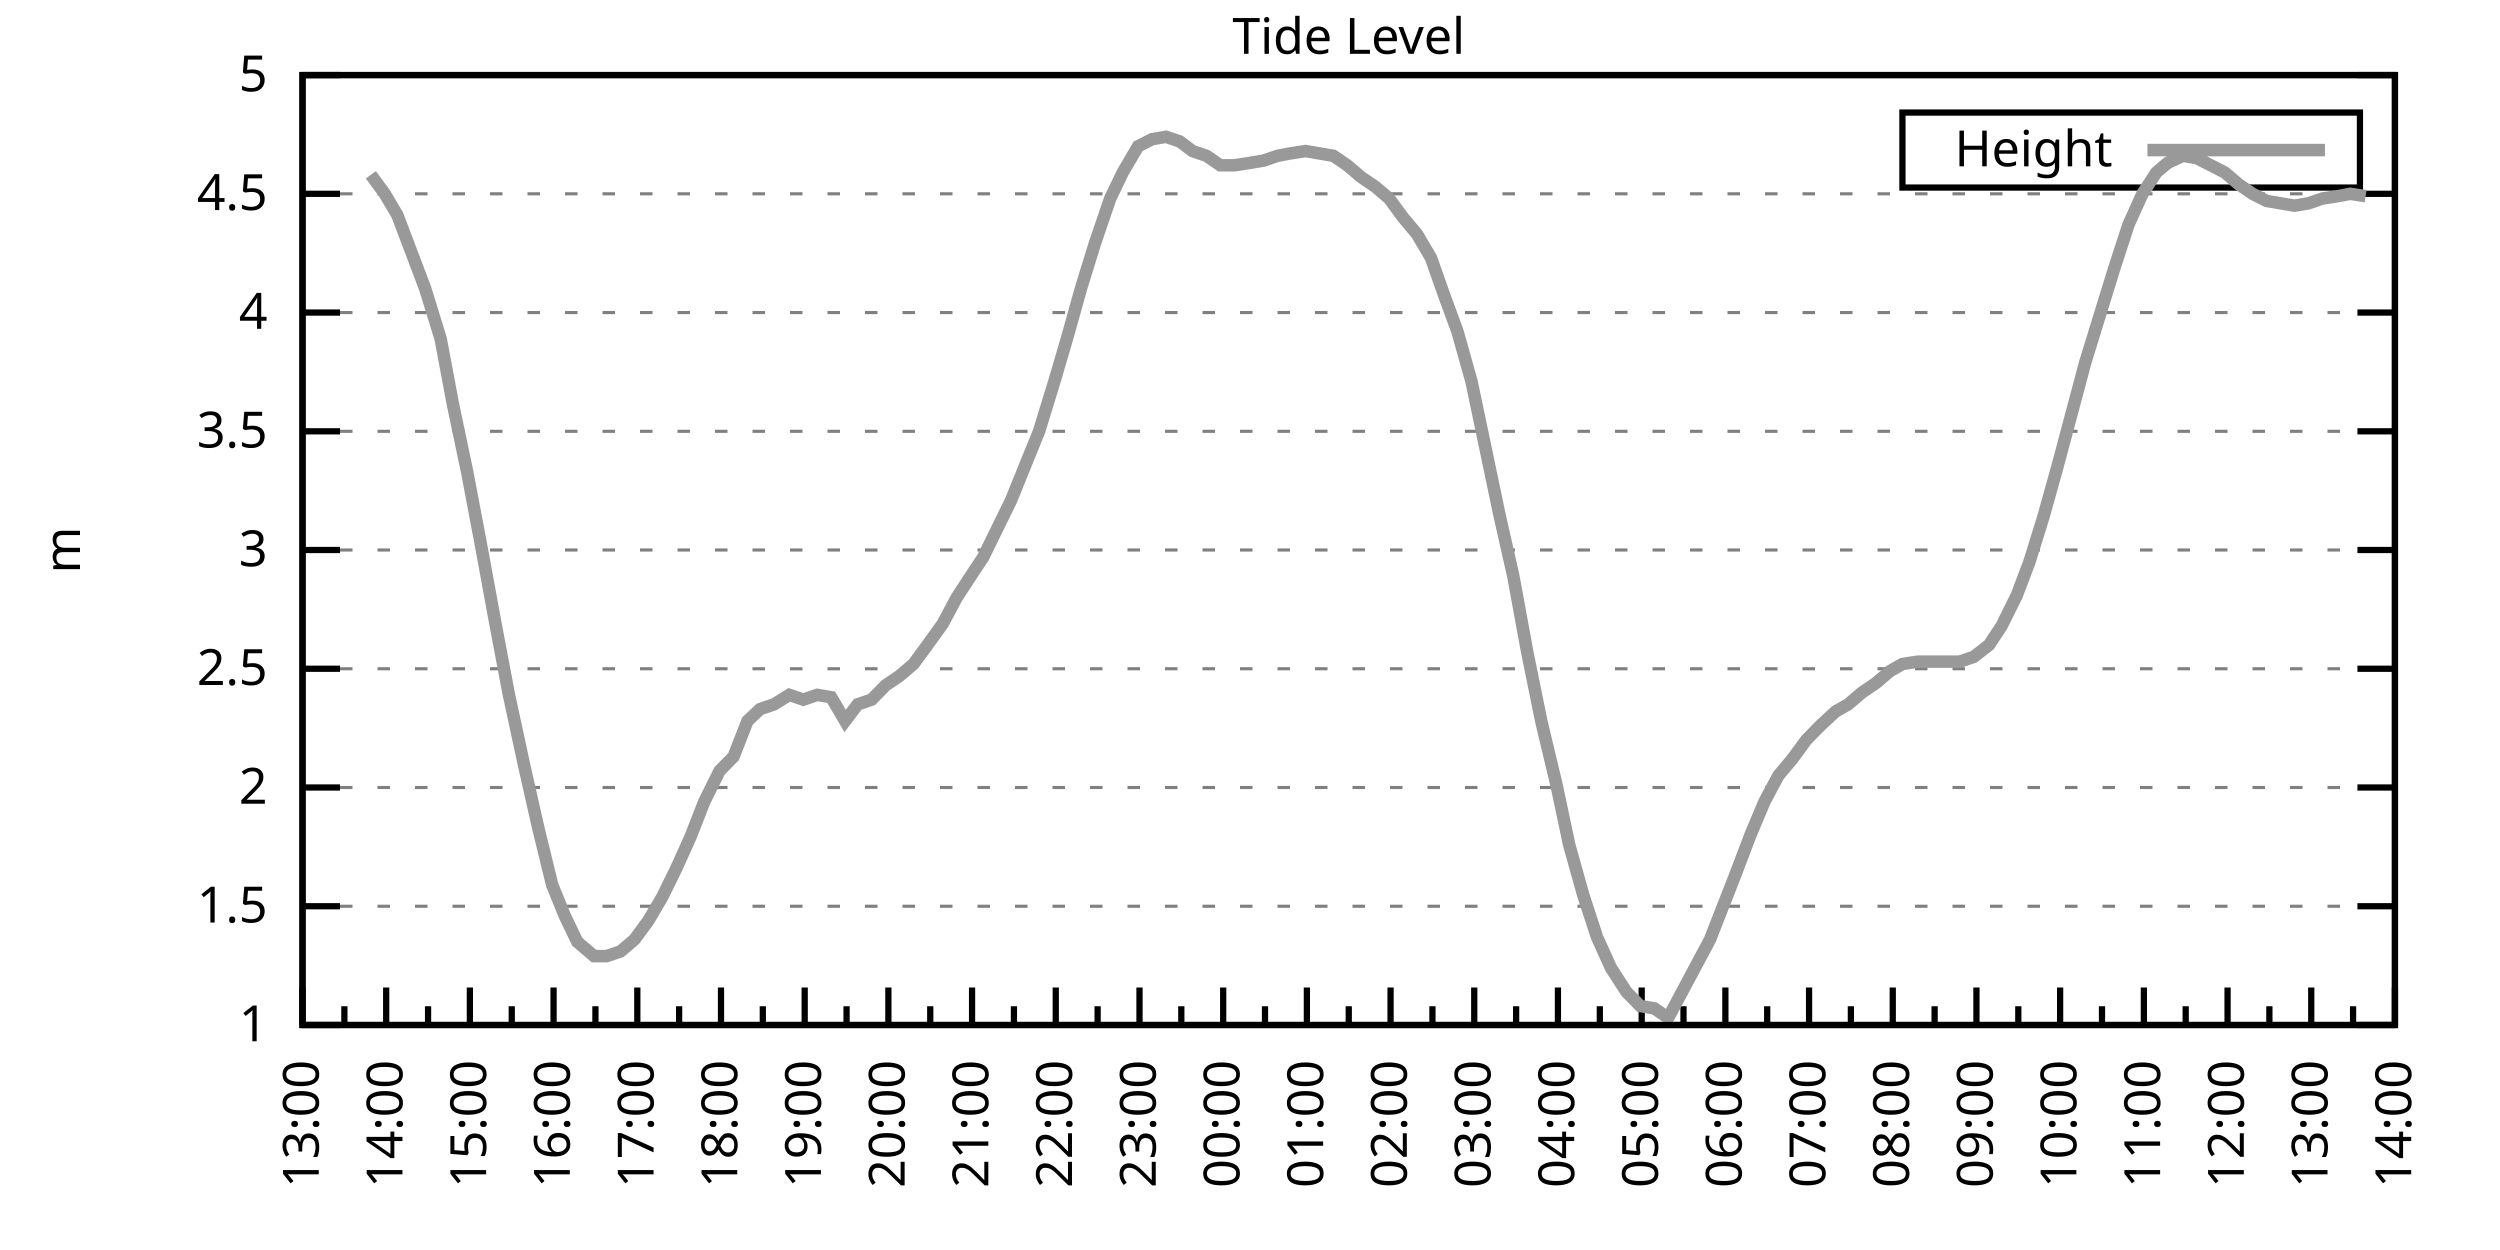
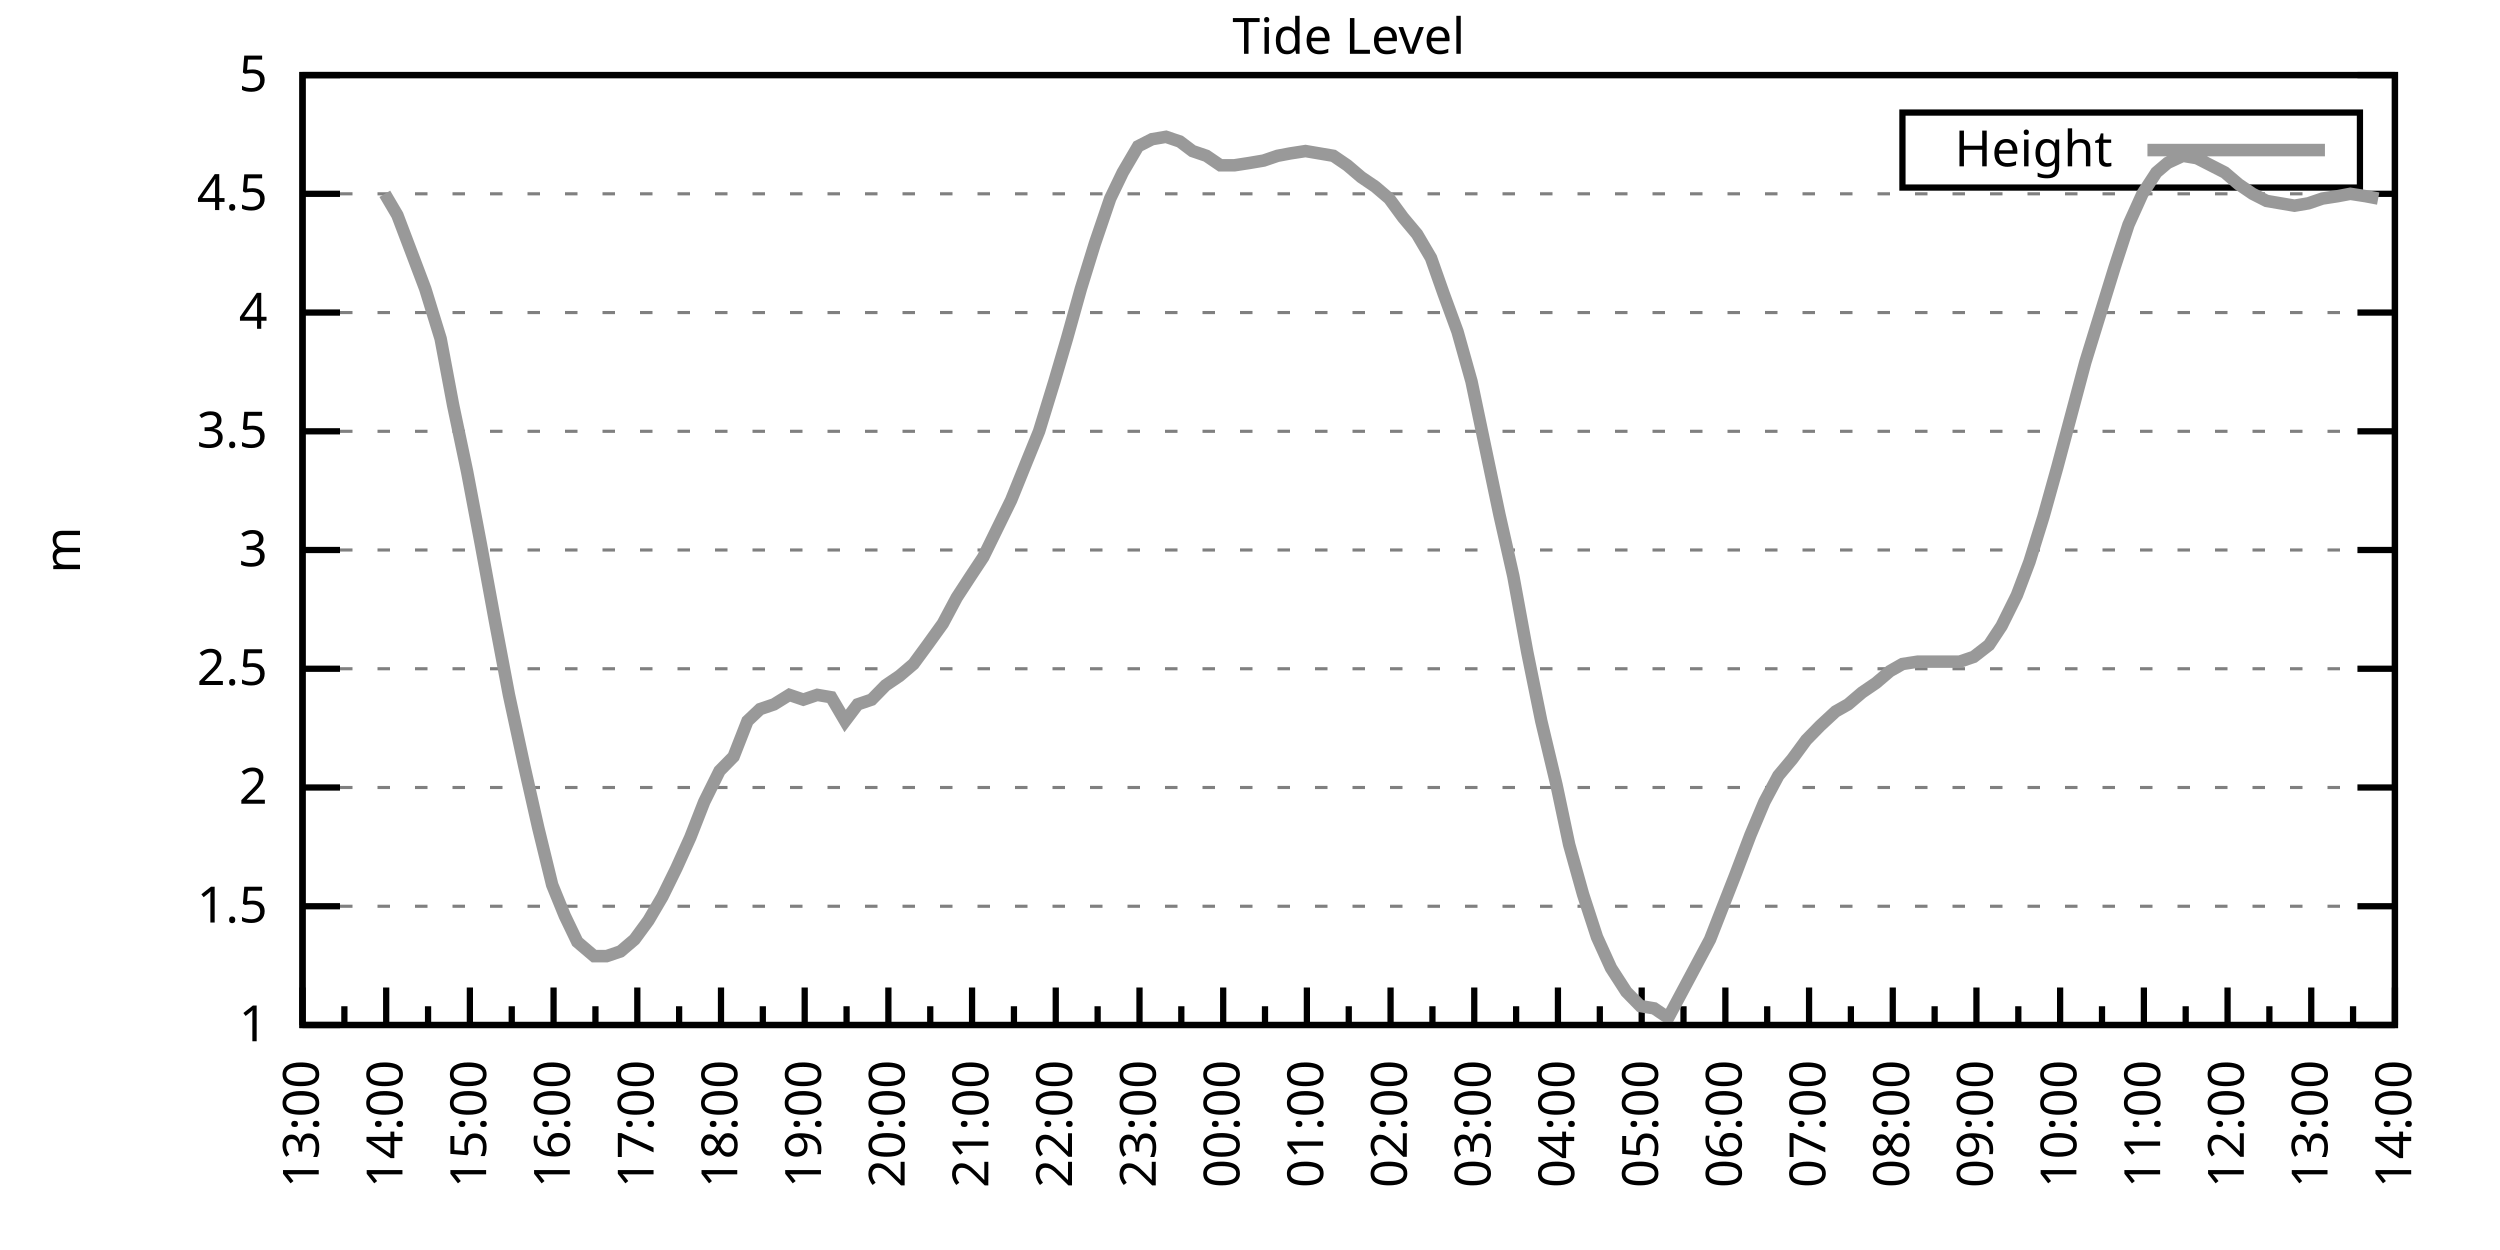
<svg xmlns="http://www.w3.org/2000/svg" xmlns:xlink="http://www.w3.org/1999/xlink" width="400" height="200" viewBox="0 0 400 200">
  <g id="gnuplot_canvas">
    <rect x="0" y="0" width="400" height="200" fill="none" />
    <defs>
      <circle id="gpDot" r="0.5" stroke-width="0.5" stroke="currentColor" />
      <path id="gpPt0" stroke-width="0.333" stroke="currentColor" d="M-1,0 h2 M0,-1 v2" />
      <path id="gpPt1" stroke-width="0.333" stroke="currentColor" d="M-1,-1 L1,1 M1,-1 L-1,1" />
      <path id="gpPt2" stroke-width="0.333" stroke="currentColor" d="M-1,0 L1,0 M0,-1 L0,1 M-1,-1 L1,1 M-1,1 L1,-1" />
      <rect id="gpPt3" stroke-width="0.333" stroke="currentColor" x="-1" y="-1" width="2" height="2" />
      <rect id="gpPt4" stroke-width="0.333" stroke="currentColor" fill="currentColor" x="-1" y="-1" width="2" height="2" />
      <circle id="gpPt5" stroke-width="0.333" stroke="currentColor" cx="0" cy="0" r="1" />
      <use xlink:href="#gpPt5" id="gpPt6" fill="currentColor" stroke="none" />
      <path id="gpPt7" stroke-width="0.333" stroke="currentColor" d="M0,-1.33 L-1.33,0.67 L1.33,0.67 z" />
      <use xlink:href="#gpPt7" id="gpPt8" fill="currentColor" stroke="none" />
      <use xlink:href="#gpPt7" id="gpPt9" stroke="currentColor" transform="rotate(180)" />
      <use xlink:href="#gpPt9" id="gpPt10" fill="currentColor" stroke="none" />
      <use xlink:href="#gpPt3" id="gpPt11" stroke="currentColor" transform="rotate(45)" />
      <use xlink:href="#gpPt11" id="gpPt12" fill="currentColor" stroke="none" />
      <path id="gpPt13" stroke-width="0.333" stroke="currentColor" d="M0,1.330 L1.265,0.411 L0.782,-1.067 L-0.782,-1.076 L-1.265,0.411 z" />
      <use xlink:href="#gpPt13" id="gpPt14" fill="currentColor" stroke="none" />
      <filter id="textbox" filterUnits="objectBoundingBox" x="0" y="0" height="1" width="1">
        <feFlood flood-color="white" flood-opacity="1" result="bgnd" />
        <feComposite in="SourceGraphic" in2="bgnd" operator="atop" />
      </filter>
      <filter id="greybox" filterUnits="objectBoundingBox" x="0" y="0" height="1" width="1">
        <feFlood flood-color="lightgrey" flood-opacity="1" result="grey" />
        <feComposite in="SourceGraphic" in2="grey" operator="atop" />
      </filter>
    </defs>
    <g fill="none" color="white" stroke="currentColor" stroke-width="1.00" stroke-linecap="butt" stroke-linejoin="miter">
</g>
    <g fill="none" color="black" stroke="currentColor" stroke-width="1.00" stroke-linecap="butt" stroke-linejoin="miter">
      <g stroke="none" shape-rendering="crispEdges">
        <polygon fill="rgb(255, 255, 255)" points="48.40,164.00 383.18,164.00 383.18,12.02 48.40,12.02 " />
      </g>
    </g>
    <g fill="none" color="black" stroke="currentColor" stroke-width="1.00" stroke-linecap="butt" stroke-linejoin="miter">
</g>
    <g fill="none" color="black" stroke="black" stroke-width="0.50" stroke-linecap="butt" stroke-linejoin="miter">
</g>
    <g fill="none" color="gray" stroke="currentColor" stroke-width="0.50" stroke-linecap="butt" stroke-linejoin="miter">
      <path stroke="gray" stroke-dasharray="2,4" class="gridline" d="M48.40,164.00 L383.19,164.00  " />
    </g>
    <g fill="none" color="gray" stroke="gray" stroke-width="1.00" stroke-linecap="butt" stroke-linejoin="miter">
</g>
    <g fill="none" color="black" stroke="currentColor" stroke-width="1.00" stroke-linecap="butt" stroke-linejoin="miter">
      <path stroke="black" d="M48.40,164.00 L54.40,164.00 M383.19,164.00 L377.19,164.00  " />
      <g transform="translate(42.80,166.60)" stroke="none" fill="black" font-family="Sans" font-size="8.00" text-anchor="end">
        <text>
          <tspan font-family="Sans"> 1</tspan>
        </text>
      </g>
    </g>
    <g fill="none" color="black" stroke="currentColor" stroke-width="1.00" stroke-linecap="butt" stroke-linejoin="miter">
</g>
    <g fill="none" color="black" stroke="black" stroke-width="0.50" stroke-linecap="butt" stroke-linejoin="miter">
</g>
    <g fill="none" color="gray" stroke="currentColor" stroke-width="0.50" stroke-linecap="butt" stroke-linejoin="miter">
      <path stroke="gray" stroke-dasharray="2,4" class="gridline" d="M48.40,145.00 L383.19,145.00  " />
    </g>
    <g fill="none" color="gray" stroke="gray" stroke-width="1.00" stroke-linecap="butt" stroke-linejoin="miter">
</g>
    <g fill="none" color="black" stroke="currentColor" stroke-width="1.00" stroke-linecap="butt" stroke-linejoin="miter">
      <path stroke="black" d="M48.40,145.00 L54.40,145.00 M383.19,145.00 L377.19,145.00  " />
      <g transform="translate(42.80,147.60)" stroke="none" fill="black" font-family="Sans" font-size="8.00" text-anchor="end">
        <text>
          <tspan font-family="Sans"> 1.5</tspan>
        </text>
      </g>
    </g>
    <g fill="none" color="black" stroke="currentColor" stroke-width="1.00" stroke-linecap="butt" stroke-linejoin="miter">
</g>
    <g fill="none" color="black" stroke="black" stroke-width="0.50" stroke-linecap="butt" stroke-linejoin="miter">
</g>
    <g fill="none" color="gray" stroke="currentColor" stroke-width="0.50" stroke-linecap="butt" stroke-linejoin="miter">
      <path stroke="gray" stroke-dasharray="2,4" class="gridline" d="M48.40,126.00 L383.19,126.00  " />
    </g>
    <g fill="none" color="gray" stroke="gray" stroke-width="1.00" stroke-linecap="butt" stroke-linejoin="miter">
</g>
    <g fill="none" color="black" stroke="currentColor" stroke-width="1.00" stroke-linecap="butt" stroke-linejoin="miter">
      <path stroke="black" d="M48.40,126.00 L54.40,126.00 M383.19,126.00 L377.19,126.00  " />
      <g transform="translate(42.80,128.60)" stroke="none" fill="black" font-family="Sans" font-size="8.00" text-anchor="end">
        <text>
          <tspan font-family="Sans"> 2</tspan>
        </text>
      </g>
    </g>
    <g fill="none" color="black" stroke="currentColor" stroke-width="1.00" stroke-linecap="butt" stroke-linejoin="miter">
</g>
    <g fill="none" color="black" stroke="black" stroke-width="0.50" stroke-linecap="butt" stroke-linejoin="miter">
</g>
    <g fill="none" color="gray" stroke="currentColor" stroke-width="0.50" stroke-linecap="butt" stroke-linejoin="miter">
      <path stroke="gray" stroke-dasharray="2,4" class="gridline" d="M48.40,107.00 L383.19,107.00  " />
    </g>
    <g fill="none" color="gray" stroke="gray" stroke-width="1.00" stroke-linecap="butt" stroke-linejoin="miter">
</g>
    <g fill="none" color="black" stroke="currentColor" stroke-width="1.00" stroke-linecap="butt" stroke-linejoin="miter">
      <path stroke="black" d="M48.40,107.00 L54.40,107.00 M383.19,107.00 L377.19,107.00  " />
      <g transform="translate(42.80,109.60)" stroke="none" fill="black" font-family="Sans" font-size="8.00" text-anchor="end">
        <text>
          <tspan font-family="Sans"> 2.5</tspan>
        </text>
      </g>
    </g>
    <g fill="none" color="black" stroke="currentColor" stroke-width="1.00" stroke-linecap="butt" stroke-linejoin="miter">
</g>
    <g fill="none" color="black" stroke="black" stroke-width="0.50" stroke-linecap="butt" stroke-linejoin="miter">
</g>
    <g fill="none" color="gray" stroke="currentColor" stroke-width="0.50" stroke-linecap="butt" stroke-linejoin="miter">
      <path stroke="gray" stroke-dasharray="2,4" class="gridline" d="M48.40,88.00 L383.19,88.00  " />
    </g>
    <g fill="none" color="gray" stroke="gray" stroke-width="1.00" stroke-linecap="butt" stroke-linejoin="miter">
</g>
    <g fill="none" color="black" stroke="currentColor" stroke-width="1.00" stroke-linecap="butt" stroke-linejoin="miter">
      <path stroke="black" d="M48.40,88.00 L54.40,88.00 M383.19,88.00 L377.19,88.00  " />
      <g transform="translate(42.80,90.60)" stroke="none" fill="black" font-family="Sans" font-size="8.00" text-anchor="end">
        <text>
          <tspan font-family="Sans"> 3</tspan>
        </text>
      </g>
    </g>
    <g fill="none" color="black" stroke="currentColor" stroke-width="1.00" stroke-linecap="butt" stroke-linejoin="miter">
</g>
    <g fill="none" color="black" stroke="black" stroke-width="0.50" stroke-linecap="butt" stroke-linejoin="miter">
</g>
    <g fill="none" color="gray" stroke="currentColor" stroke-width="0.50" stroke-linecap="butt" stroke-linejoin="miter">
      <path stroke="gray" stroke-dasharray="2,4" class="gridline" d="M48.40,69.01 L383.19,69.01  " />
    </g>
    <g fill="none" color="gray" stroke="gray" stroke-width="1.00" stroke-linecap="butt" stroke-linejoin="miter">
</g>
    <g fill="none" color="black" stroke="currentColor" stroke-width="1.00" stroke-linecap="butt" stroke-linejoin="miter">
      <path stroke="black" d="M48.40,69.01 L54.40,69.01 M383.19,69.01 L377.19,69.01  " />
      <g transform="translate(42.80,71.61)" stroke="none" fill="black" font-family="Sans" font-size="8.00" text-anchor="end">
        <text>
          <tspan font-family="Sans"> 3.5</tspan>
        </text>
      </g>
    </g>
    <g fill="none" color="black" stroke="currentColor" stroke-width="1.00" stroke-linecap="butt" stroke-linejoin="miter">
</g>
    <g fill="none" color="black" stroke="black" stroke-width="0.50" stroke-linecap="butt" stroke-linejoin="miter">
</g>
    <g fill="none" color="gray" stroke="currentColor" stroke-width="0.50" stroke-linecap="butt" stroke-linejoin="miter">
      <path stroke="gray" stroke-dasharray="2,4" class="gridline" d="M48.40,50.01 L383.19,50.01  " />
    </g>
    <g fill="none" color="gray" stroke="gray" stroke-width="1.00" stroke-linecap="butt" stroke-linejoin="miter">
</g>
    <g fill="none" color="black" stroke="currentColor" stroke-width="1.00" stroke-linecap="butt" stroke-linejoin="miter">
      <path stroke="black" d="M48.40,50.01 L54.40,50.01 M383.19,50.01 L377.19,50.01  " />
      <g transform="translate(42.80,52.61)" stroke="none" fill="black" font-family="Sans" font-size="8.00" text-anchor="end">
        <text>
          <tspan font-family="Sans"> 4</tspan>
        </text>
      </g>
    </g>
    <g fill="none" color="black" stroke="currentColor" stroke-width="1.00" stroke-linecap="butt" stroke-linejoin="miter">
</g>
    <g fill="none" color="black" stroke="black" stroke-width="0.50" stroke-linecap="butt" stroke-linejoin="miter">
</g>
    <g fill="none" color="gray" stroke="currentColor" stroke-width="0.50" stroke-linecap="butt" stroke-linejoin="miter">
      <path stroke="gray" stroke-dasharray="2,4" class="gridline" d="M48.40,31.01 L383.19,31.01  " />
    </g>
    <g fill="none" color="gray" stroke="gray" stroke-width="1.00" stroke-linecap="butt" stroke-linejoin="miter">
</g>
    <g fill="none" color="black" stroke="currentColor" stroke-width="1.00" stroke-linecap="butt" stroke-linejoin="miter">
      <path stroke="black" d="M48.40,31.01 L54.40,31.01 M383.19,31.01 L377.19,31.01  " />
      <g transform="translate(42.80,33.61)" stroke="none" fill="black" font-family="Sans" font-size="8.00" text-anchor="end">
        <text>
          <tspan font-family="Sans"> 4.5</tspan>
        </text>
      </g>
    </g>
    <g fill="none" color="black" stroke="currentColor" stroke-width="1.00" stroke-linecap="butt" stroke-linejoin="miter">
</g>
    <g fill="none" color="black" stroke="black" stroke-width="0.50" stroke-linecap="butt" stroke-linejoin="miter">
</g>
    <g fill="none" color="gray" stroke="currentColor" stroke-width="0.50" stroke-linecap="butt" stroke-linejoin="miter">
      <path stroke="gray" stroke-dasharray="2,4" class="gridline" d="M48.40,12.01 L383.19,12.01  " />
    </g>
    <g fill="none" color="gray" stroke="gray" stroke-width="1.00" stroke-linecap="butt" stroke-linejoin="miter">
</g>
    <g fill="none" color="black" stroke="currentColor" stroke-width="1.00" stroke-linecap="butt" stroke-linejoin="miter">
      <path stroke="black" d="M48.40,12.01 L54.40,12.01 M383.19,12.01 L377.19,12.01  " />
      <g transform="translate(42.80,14.61)" stroke="none" fill="black" font-family="Sans" font-size="8.00" text-anchor="end">
        <text>
          <tspan font-family="Sans"> 5</tspan>
        </text>
      </g>
    </g>
    <g fill="none" color="black" stroke="currentColor" stroke-width="1.00" stroke-linecap="butt" stroke-linejoin="miter">
      <path stroke="black" d="M48.40,164.00 L48.40,158.00  " />
      <g transform="translate(51.00,169.60) rotate(270)" stroke="none" fill="black" font-family="Sans" font-size="8.00" text-anchor="end">
        <text>
          <tspan font-family="Sans">13:00</tspan>
        </text>
      </g>
    </g>
    <g fill="none" color="black" stroke="currentColor" stroke-width="1.00" stroke-linecap="butt" stroke-linejoin="miter">
      <path stroke="black" d="M55.10,164.00 L55.10,161.00 M61.79,164.00 L61.79,158.00  " />
      <g transform="translate(64.39,169.60) rotate(270)" stroke="none" fill="black" font-family="Sans" font-size="8.00" text-anchor="end">
        <text>
          <tspan font-family="Sans">14:00</tspan>
        </text>
      </g>
    </g>
    <g fill="none" color="black" stroke="currentColor" stroke-width="1.00" stroke-linecap="butt" stroke-linejoin="miter">
      <path stroke="black" d="M68.49,164.00 L68.49,161.00 M75.18,164.00 L75.18,158.00  " />
      <g transform="translate(77.78,169.60) rotate(270)" stroke="none" fill="black" font-family="Sans" font-size="8.00" text-anchor="end">
        <text>
          <tspan font-family="Sans">15:00</tspan>
        </text>
      </g>
    </g>
    <g fill="none" color="black" stroke="currentColor" stroke-width="1.00" stroke-linecap="butt" stroke-linejoin="miter">
      <path stroke="black" d="M81.88,164.00 L81.88,161.00 M88.57,164.00 L88.57,158.00  " />
      <g transform="translate(91.17,169.60) rotate(270)" stroke="none" fill="black" font-family="Sans" font-size="8.00" text-anchor="end">
        <text>
          <tspan font-family="Sans">16:00</tspan>
        </text>
      </g>
    </g>
    <g fill="none" color="black" stroke="currentColor" stroke-width="1.00" stroke-linecap="butt" stroke-linejoin="miter">
      <path stroke="black" d="M95.27,164.00 L95.27,161.00 M101.97,164.00 L101.97,158.00  " />
      <g transform="translate(104.57,169.60) rotate(270)" stroke="none" fill="black" font-family="Sans" font-size="8.00" text-anchor="end">
        <text>
          <tspan font-family="Sans">17:00</tspan>
        </text>
      </g>
    </g>
    <g fill="none" color="black" stroke="currentColor" stroke-width="1.00" stroke-linecap="butt" stroke-linejoin="miter">
      <path stroke="black" d="M108.66,164.00 L108.66,161.00 M115.36,164.00 L115.36,158.00  " />
      <g transform="translate(117.96,169.60) rotate(270)" stroke="none" fill="black" font-family="Sans" font-size="8.00" text-anchor="end">
        <text>
          <tspan font-family="Sans">18:00</tspan>
        </text>
      </g>
    </g>
    <g fill="none" color="black" stroke="currentColor" stroke-width="1.00" stroke-linecap="butt" stroke-linejoin="miter">
      <path stroke="black" d="M122.05,164.00 L122.05,161.00 M128.75,164.00 L128.75,158.00  " />
      <g transform="translate(131.35,169.60) rotate(270)" stroke="none" fill="black" font-family="Sans" font-size="8.00" text-anchor="end">
        <text>
          <tspan font-family="Sans">19:00</tspan>
        </text>
      </g>
    </g>
    <g fill="none" color="black" stroke="currentColor" stroke-width="1.00" stroke-linecap="butt" stroke-linejoin="miter">
      <path stroke="black" d="M135.45,164.00 L135.45,161.00 M142.14,164.00 L142.14,158.00  " />
      <g transform="translate(144.74,169.60) rotate(270)" stroke="none" fill="black" font-family="Sans" font-size="8.00" text-anchor="end">
        <text>
          <tspan font-family="Sans">20:00</tspan>
        </text>
      </g>
    </g>
    <g fill="none" color="black" stroke="currentColor" stroke-width="1.00" stroke-linecap="butt" stroke-linejoin="miter">
      <path stroke="black" d="M148.84,164.00 L148.84,161.00 M155.53,164.00 L155.53,158.00  " />
      <g transform="translate(158.13,169.60) rotate(270)" stroke="none" fill="black" font-family="Sans" font-size="8.00" text-anchor="end">
        <text>
          <tspan font-family="Sans">21:00</tspan>
        </text>
      </g>
    </g>
    <g fill="none" color="black" stroke="currentColor" stroke-width="1.00" stroke-linecap="butt" stroke-linejoin="miter">
      <path stroke="black" d="M162.23,164.00 L162.23,161.00 M168.92,164.00 L168.92,158.00  " />
      <g transform="translate(171.52,169.60) rotate(270)" stroke="none" fill="black" font-family="Sans" font-size="8.00" text-anchor="end">
        <text>
          <tspan font-family="Sans">22:00</tspan>
        </text>
      </g>
    </g>
    <g fill="none" color="black" stroke="currentColor" stroke-width="1.00" stroke-linecap="butt" stroke-linejoin="miter">
      <path stroke="black" d="M175.62,164.00 L175.62,161.00 M182.32,164.00 L182.32,158.00  " />
      <g transform="translate(184.92,169.60) rotate(270)" stroke="none" fill="black" font-family="Sans" font-size="8.00" text-anchor="end">
        <text>
          <tspan font-family="Sans">23:00</tspan>
        </text>
      </g>
    </g>
    <g fill="none" color="black" stroke="currentColor" stroke-width="1.00" stroke-linecap="butt" stroke-linejoin="miter">
      <path stroke="black" d="M189.01,164.00 L189.01,161.00 M195.71,164.00 L195.71,158.00  " />
      <g transform="translate(198.31,169.60) rotate(270)" stroke="none" fill="black" font-family="Sans" font-size="8.00" text-anchor="end">
        <text>
          <tspan font-family="Sans">00:00</tspan>
        </text>
      </g>
    </g>
    <g fill="none" color="black" stroke="currentColor" stroke-width="1.00" stroke-linecap="butt" stroke-linejoin="miter">
      <path stroke="black" d="M202.40,164.00 L202.40,161.00 M209.10,164.00 L209.10,158.00  " />
      <g transform="translate(211.70,169.60) rotate(270)" stroke="none" fill="black" font-family="Sans" font-size="8.00" text-anchor="end">
        <text>
          <tspan font-family="Sans">01:00</tspan>
        </text>
      </g>
    </g>
    <g fill="none" color="black" stroke="currentColor" stroke-width="1.00" stroke-linecap="butt" stroke-linejoin="miter">
      <path stroke="black" d="M215.80,164.00 L215.80,161.00 M222.49,164.00 L222.49,158.00  " />
      <g transform="translate(225.09,169.60) rotate(270)" stroke="none" fill="black" font-family="Sans" font-size="8.00" text-anchor="end">
        <text>
          <tspan font-family="Sans">02:00</tspan>
        </text>
      </g>
    </g>
    <g fill="none" color="black" stroke="currentColor" stroke-width="1.00" stroke-linecap="butt" stroke-linejoin="miter">
      <path stroke="black" d="M229.19,164.00 L229.19,161.00 M235.88,164.00 L235.88,158.00  " />
      <g transform="translate(238.48,169.60) rotate(270)" stroke="none" fill="black" font-family="Sans" font-size="8.00" text-anchor="end">
        <text>
          <tspan font-family="Sans">03:00</tspan>
        </text>
      </g>
    </g>
    <g fill="none" color="black" stroke="currentColor" stroke-width="1.00" stroke-linecap="butt" stroke-linejoin="miter">
      <path stroke="black" d="M242.58,164.00 L242.58,161.00 M249.27,164.00 L249.27,158.00  " />
      <g transform="translate(251.87,169.60) rotate(270)" stroke="none" fill="black" font-family="Sans" font-size="8.00" text-anchor="end">
        <text>
          <tspan font-family="Sans">04:00</tspan>
        </text>
      </g>
    </g>
    <g fill="none" color="black" stroke="currentColor" stroke-width="1.00" stroke-linecap="butt" stroke-linejoin="miter">
      <path stroke="black" d="M255.97,164.00 L255.97,161.00 M262.67,164.00 L262.67,158.00  " />
      <g transform="translate(265.27,169.60) rotate(270)" stroke="none" fill="black" font-family="Sans" font-size="8.00" text-anchor="end">
        <text>
          <tspan font-family="Sans">05:00</tspan>
        </text>
      </g>
    </g>
    <g fill="none" color="black" stroke="currentColor" stroke-width="1.00" stroke-linecap="butt" stroke-linejoin="miter">
      <path stroke="black" d="M269.36,164.00 L269.36,161.00 M276.06,164.00 L276.06,158.00  " />
      <g transform="translate(278.66,169.60) rotate(270)" stroke="none" fill="black" font-family="Sans" font-size="8.00" text-anchor="end">
        <text>
          <tspan font-family="Sans">06:00</tspan>
        </text>
      </g>
    </g>
    <g fill="none" color="black" stroke="currentColor" stroke-width="1.00" stroke-linecap="butt" stroke-linejoin="miter">
      <path stroke="black" d="M282.75,164.00 L282.75,161.00 M289.45,164.00 L289.45,158.00  " />
      <g transform="translate(292.05,169.60) rotate(270)" stroke="none" fill="black" font-family="Sans" font-size="8.00" text-anchor="end">
        <text>
          <tspan font-family="Sans">07:00</tspan>
        </text>
      </g>
    </g>
    <g fill="none" color="black" stroke="currentColor" stroke-width="1.00" stroke-linecap="butt" stroke-linejoin="miter">
      <path stroke="black" d="M296.14,164.00 L296.14,161.00 M302.84,164.00 L302.84,158.00  " />
      <g transform="translate(305.44,169.60) rotate(270)" stroke="none" fill="black" font-family="Sans" font-size="8.00" text-anchor="end">
        <text>
          <tspan font-family="Sans">08:00</tspan>
        </text>
      </g>
    </g>
    <g fill="none" color="black" stroke="currentColor" stroke-width="1.00" stroke-linecap="butt" stroke-linejoin="miter">
      <path stroke="black" d="M309.54,164.00 L309.54,161.00 M316.23,164.00 L316.23,158.00  " />
      <g transform="translate(318.83,169.60) rotate(270)" stroke="none" fill="black" font-family="Sans" font-size="8.00" text-anchor="end">
        <text>
          <tspan font-family="Sans">09:00</tspan>
        </text>
      </g>
    </g>
    <g fill="none" color="black" stroke="currentColor" stroke-width="1.00" stroke-linecap="butt" stroke-linejoin="miter">
      <path stroke="black" d="M322.93,164.00 L322.93,161.00 M329.62,164.00 L329.62,158.00  " />
      <g transform="translate(332.22,169.60) rotate(270)" stroke="none" fill="black" font-family="Sans" font-size="8.00" text-anchor="end">
        <text>
          <tspan font-family="Sans">10:00</tspan>
        </text>
      </g>
    </g>
    <g fill="none" color="black" stroke="currentColor" stroke-width="1.00" stroke-linecap="butt" stroke-linejoin="miter">
      <path stroke="black" d="M336.32,164.00 L336.32,161.00 M343.02,164.00 L343.02,158.00  " />
      <g transform="translate(345.62,169.60) rotate(270)" stroke="none" fill="black" font-family="Sans" font-size="8.00" text-anchor="end">
        <text>
          <tspan font-family="Sans">11:00</tspan>
        </text>
      </g>
    </g>
    <g fill="none" color="black" stroke="currentColor" stroke-width="1.00" stroke-linecap="butt" stroke-linejoin="miter">
      <path stroke="black" d="M349.71,164.00 L349.71,161.00 M356.41,164.00 L356.41,158.00  " />
      <g transform="translate(359.01,169.60) rotate(270)" stroke="none" fill="black" font-family="Sans" font-size="8.00" text-anchor="end">
        <text>
          <tspan font-family="Sans">12:00</tspan>
        </text>
      </g>
    </g>
    <g fill="none" color="black" stroke="currentColor" stroke-width="1.00" stroke-linecap="butt" stroke-linejoin="miter">
      <path stroke="black" d="M363.10,164.00 L363.10,161.00 M369.80,164.00 L369.80,158.00  " />
      <g transform="translate(372.40,169.60) rotate(270)" stroke="none" fill="black" font-family="Sans" font-size="8.00" text-anchor="end">
        <text>
          <tspan font-family="Sans">13:00</tspan>
        </text>
      </g>
    </g>
    <g fill="none" color="black" stroke="currentColor" stroke-width="1.00" stroke-linecap="butt" stroke-linejoin="miter">
      <path stroke="black" d="M376.49,164.00 L376.49,161.00 M383.19,164.00 L383.19,158.00  " />
      <g transform="translate(385.79,169.60) rotate(270)" stroke="none" fill="black" font-family="Sans" font-size="8.00" text-anchor="end">
        <text>
          <tspan font-family="Sans">14:00</tspan>
        </text>
      </g>
    </g>
    <g fill="none" color="black" stroke="currentColor" stroke-width="1.00" stroke-linecap="butt" stroke-linejoin="miter">
</g>
    <g fill="none" color="black" stroke="currentColor" stroke-width="1.00" stroke-linecap="butt" stroke-linejoin="miter">
      <path stroke="black" d="M48.40,12.01 L48.40,164.00 L383.19,164.00 L383.19,12.01 L48.40,12.01 Z  " />
    </g>
    <g fill="none" color="black" stroke="currentColor" stroke-width="1.00" stroke-linecap="butt" stroke-linejoin="miter">
      <g transform="translate(12.80,88.01) rotate(270)" stroke="none" fill="black" font-family="Sans" font-size="8.00" text-anchor="middle">
        <text>
          <tspan font-family="Sans">m</tspan>
        </text>
      </g>
    </g>
    <g fill="none" color="black" stroke="currentColor" stroke-width="1.00" stroke-linecap="butt" stroke-linejoin="miter">
</g>
    <g fill="none" color="black" stroke="currentColor" stroke-width="1.00" stroke-linecap="butt" stroke-linejoin="miter">
      <path stroke="black" d="M304.39,30.01 L304.39,18.01 L377.59,18.01 L377.59,30.01 L304.39,30.01 Z  " />
    </g>
    <g id="Tide_level_plot_1">
      <g fill="none" color="white" stroke="black" stroke-width="2.00" stroke-linecap="butt" stroke-linejoin="miter">
</g>
      <g fill="none" color="black" stroke="currentColor" stroke-width="2.00" stroke-linecap="butt" stroke-linejoin="miter">
        <g transform="translate(337.99,26.61)" stroke="none" fill="black" font-family="Sans" font-size="8.00" text-anchor="end">
          <text>
            <tspan font-family="Sans">Height</tspan>
          </text>
        </g>
      </g>
      <g fill="none" color="black" stroke="currentColor" stroke-width="2.00" stroke-linecap="butt" stroke-linejoin="miter">
-         <path stroke="rgb(153, 153, 153)" d="M343.59,24.01 L371.99,24.01 M59.34,27.97 L61.57,31.01 L63.58,34.43 L66.03,40.89 L68.04,46.21 L70.50,54.19   L72.50,64.83 L74.74,75.47 L76.97,87.25 L79.20,99.40 L81.43,111.18 L83.89,122.58 L86.12,132.46 L88.35,141.58   L90.36,146.52 L92.37,150.70 L95.05,152.98 L97.06,152.98 L99.29,152.22 L101.52,150.32 L103.75,147.28 L105.98,143.48   L108.22,138.92 L110.45,133.98 L112.68,128.28 L115.13,123.34 L117.37,121.06 L119.60,115.36 L121.61,113.46 L123.84,112.70   L126.29,111.18 L128.53,111.94 L130.76,111.18 L132.99,111.56 L135.22,115.36 L137.23,112.70 L139.46,111.94 L141.69,109.66   L143.93,108.14 L146.16,106.24 L148.39,103.20 L150.85,99.78 L153.08,95.60 L155.31,92.18 L157.32,89.14 L159.55,84.59   L161.78,80.03 L164.24,73.95 L166.25,69.01 L168.70,61.03 L170.71,54.19 L172.94,46.21 L175.17,38.99 L177.63,31.77   L179.64,27.59 L182.09,23.41 L184.32,22.27 L186.56,21.89 L188.79,22.65 L190.80,24.17 L193.03,24.93 L195.26,26.45   L197.49,26.45 L199.95,26.07 L202.18,25.69 L204.41,24.93 L206.42,24.55 L208.88,24.17 L211.11,24.55 L213.34,24.93   L215.57,26.45 L217.80,28.35 L220.04,29.87 L222.27,31.77 L224.50,34.81 L226.73,37.47 L228.96,41.27 L230.97,46.97   L233.20,53.05 L235.44,61.03 L237.67,71.67 L239.90,82.31 L242.13,92.18 L244.36,104.34 L246.60,115.36 L249.05,125.62   L251.06,135.12 L253.29,143.10 L255.52,149.94 L257.76,154.88 L260.21,158.68 L262.44,160.96 L264.67,161.34 L266.91,162.86   L269.14,158.68 L271.37,154.50 L273.60,150.32 L277.62,140.06 L280.07,133.60 L282.31,128.28 L284.54,124.10 L286.77,121.44   L289.00,118.40 L291.23,116.12 L293.69,113.84 L295.70,112.70 L297.93,110.80 L300.16,109.28 L302.39,107.38 L304.40,106.24   L306.86,105.86 L309.09,105.86 L311.32,105.86 L313.55,105.86 L315.79,105.10 L318.24,103.20 L320.25,100.16 L322.70,95.22   L324.71,89.90 L326.95,82.69 L329.18,74.71 L331.41,66.35 L333.64,57.99 L336.10,50.01 L338.33,42.79 L340.56,35.95   L342.79,31.01 L345.02,27.59 L346.81,26.07 L349.26,24.93 L351.50,25.31 L353.73,26.45 L355.96,27.59 L358.19,29.49   L360.42,31.01 L362.66,32.15 L364.89,32.53 L367.12,32.91 L369.35,32.53 L371.58,31.77 L374.04,31.39 L376.05,31.01   L378.50,31.39  " />
+         <path stroke="rgb(153, 153, 153)" d="M343.59,24.01 L371.99,24.01 M61.57,31.01 L63.58,34.43 L66.03,40.89 L68.04,46.21 L70.50,54.19 L72.50,64.83   L74.74,75.47 L76.97,87.25 L79.20,99.40 L81.43,111.18 L83.89,122.58 L86.12,132.46 L88.35,141.58 L90.36,146.52   L92.37,150.70 L95.05,152.98 L97.06,152.98 L99.29,152.22 L101.52,150.32 L103.75,147.28 L105.98,143.48 L108.22,138.92   L110.45,133.98 L112.68,128.28 L115.13,123.34 L117.37,121.06 L119.60,115.36 L121.61,113.46 L123.84,112.70 L126.29,111.18   L128.53,111.94 L130.76,111.18 L132.99,111.56 L135.22,115.36 L137.23,112.70 L139.46,111.94 L141.69,109.66 L143.93,108.14   L146.16,106.24 L148.39,103.20 L150.85,99.78 L153.08,95.60 L155.31,92.18 L157.32,89.14 L159.55,84.59 L161.78,80.03   L164.24,73.95 L166.25,69.01 L168.70,61.03 L170.71,54.19 L172.94,46.21 L175.17,38.99 L177.63,31.77 L179.64,27.59   L182.09,23.41 L184.32,22.27 L186.56,21.89 L188.79,22.65 L190.80,24.17 L193.03,24.93 L195.26,26.45 L197.49,26.45   L199.95,26.07 L202.18,25.69 L204.41,24.93 L206.42,24.55 L208.88,24.17 L211.11,24.55 L213.34,24.93 L215.57,26.45   L217.80,28.35 L220.04,29.87 L222.27,31.77 L224.50,34.81 L226.73,37.47 L228.96,41.27 L230.97,46.97 L233.20,53.05   L235.44,61.03 L237.67,71.67 L239.90,82.31 L242.13,92.18 L244.36,104.34 L246.60,115.36 L249.05,125.62 L251.06,135.12   L253.29,143.10 L255.52,149.94 L257.76,154.88 L260.21,158.68 L262.44,160.96 L264.67,161.34 L266.91,162.86 L269.14,158.68   L271.37,154.50 L273.60,150.32 L277.62,140.06 L280.07,133.60 L282.31,128.28 L284.54,124.10 L286.77,121.44 L289.00,118.40   L291.23,116.12 L293.69,113.84 L295.70,112.70 L297.93,110.80 L300.16,109.28 L302.39,107.38 L304.40,106.24 L306.86,105.86   L309.09,105.86 L311.32,105.86 L313.55,105.86 L315.79,105.10 L318.24,103.20 L320.25,100.16 L322.70,95.22 L324.71,89.90   L326.95,82.69 L329.18,74.71 L331.41,66.35 L333.64,57.99 L336.10,50.01 L338.33,42.79 L340.56,35.95 L342.79,31.01   L345.02,27.59 L346.81,26.07 L349.26,24.93 L351.50,25.31 L353.73,26.45 L355.96,27.59 L358.19,29.49 L360.42,31.01   L362.66,32.15 L364.89,32.53 L367.12,32.91 L369.35,32.53 L371.58,31.77 L374.04,31.39 L376.05,31.01 L378.50,31.39   L380.51,31.77  " />
      </g>
    </g>
    <g fill="none" color="black" stroke="currentColor" stroke-width="2.00" stroke-linecap="butt" stroke-linejoin="miter">
</g>
    <g fill="none" color="black" stroke="black" stroke-width="1.00" stroke-linecap="butt" stroke-linejoin="miter">
</g>
    <g fill="none" color="black" stroke="currentColor" stroke-width="1.00" stroke-linecap="butt" stroke-linejoin="miter">
      <path stroke="black" d="M48.40,12.01 L48.40,164.00 L383.19,164.00 L383.19,12.01 L48.40,12.01 Z  " />
    </g>
    <g fill="none" color="black" stroke="currentColor" stroke-width="1.00" stroke-linecap="butt" stroke-linejoin="miter">
      <g transform="translate(215.79,8.61)" stroke="none" fill="black" font-family="Sans" font-size="8.00" text-anchor="middle">
        <text>
          <tspan font-family="Sans">Tide Level</tspan>
        </text>
      </g>
    </g>
    <g fill="none" color="black" stroke="currentColor" stroke-width="1.00" stroke-linecap="butt" stroke-linejoin="miter">
</g>
  </g>
</svg>
